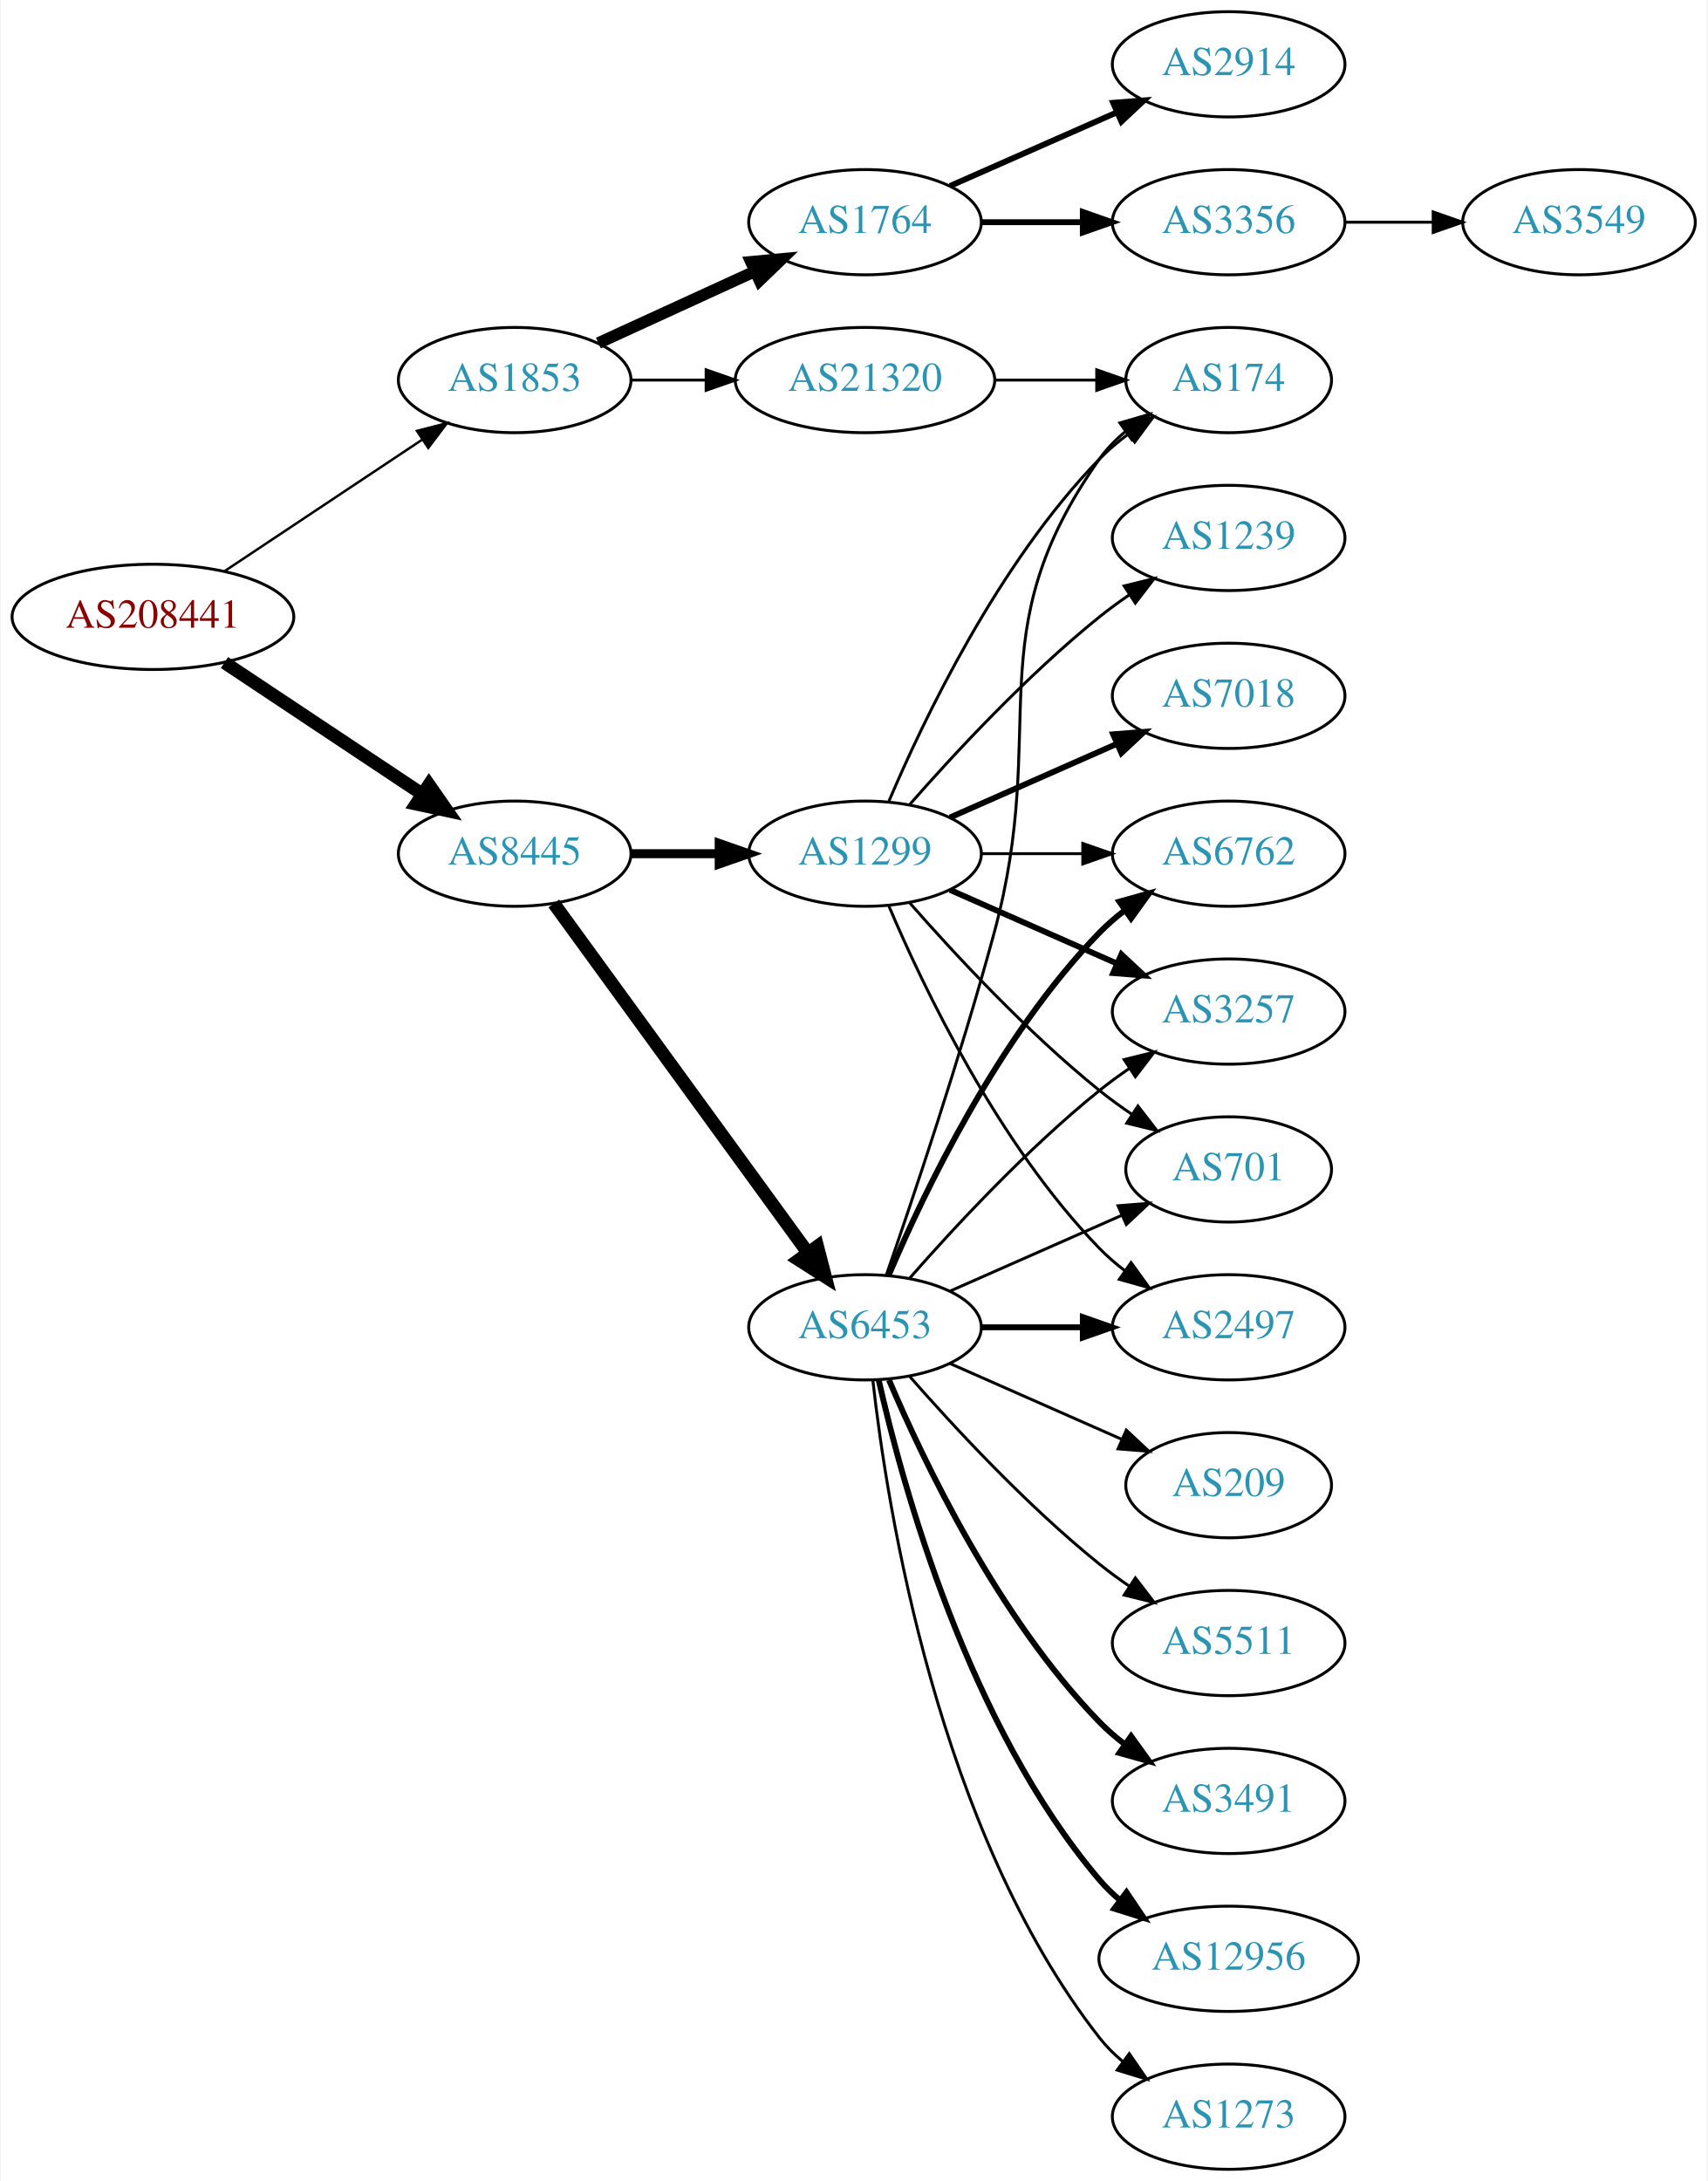
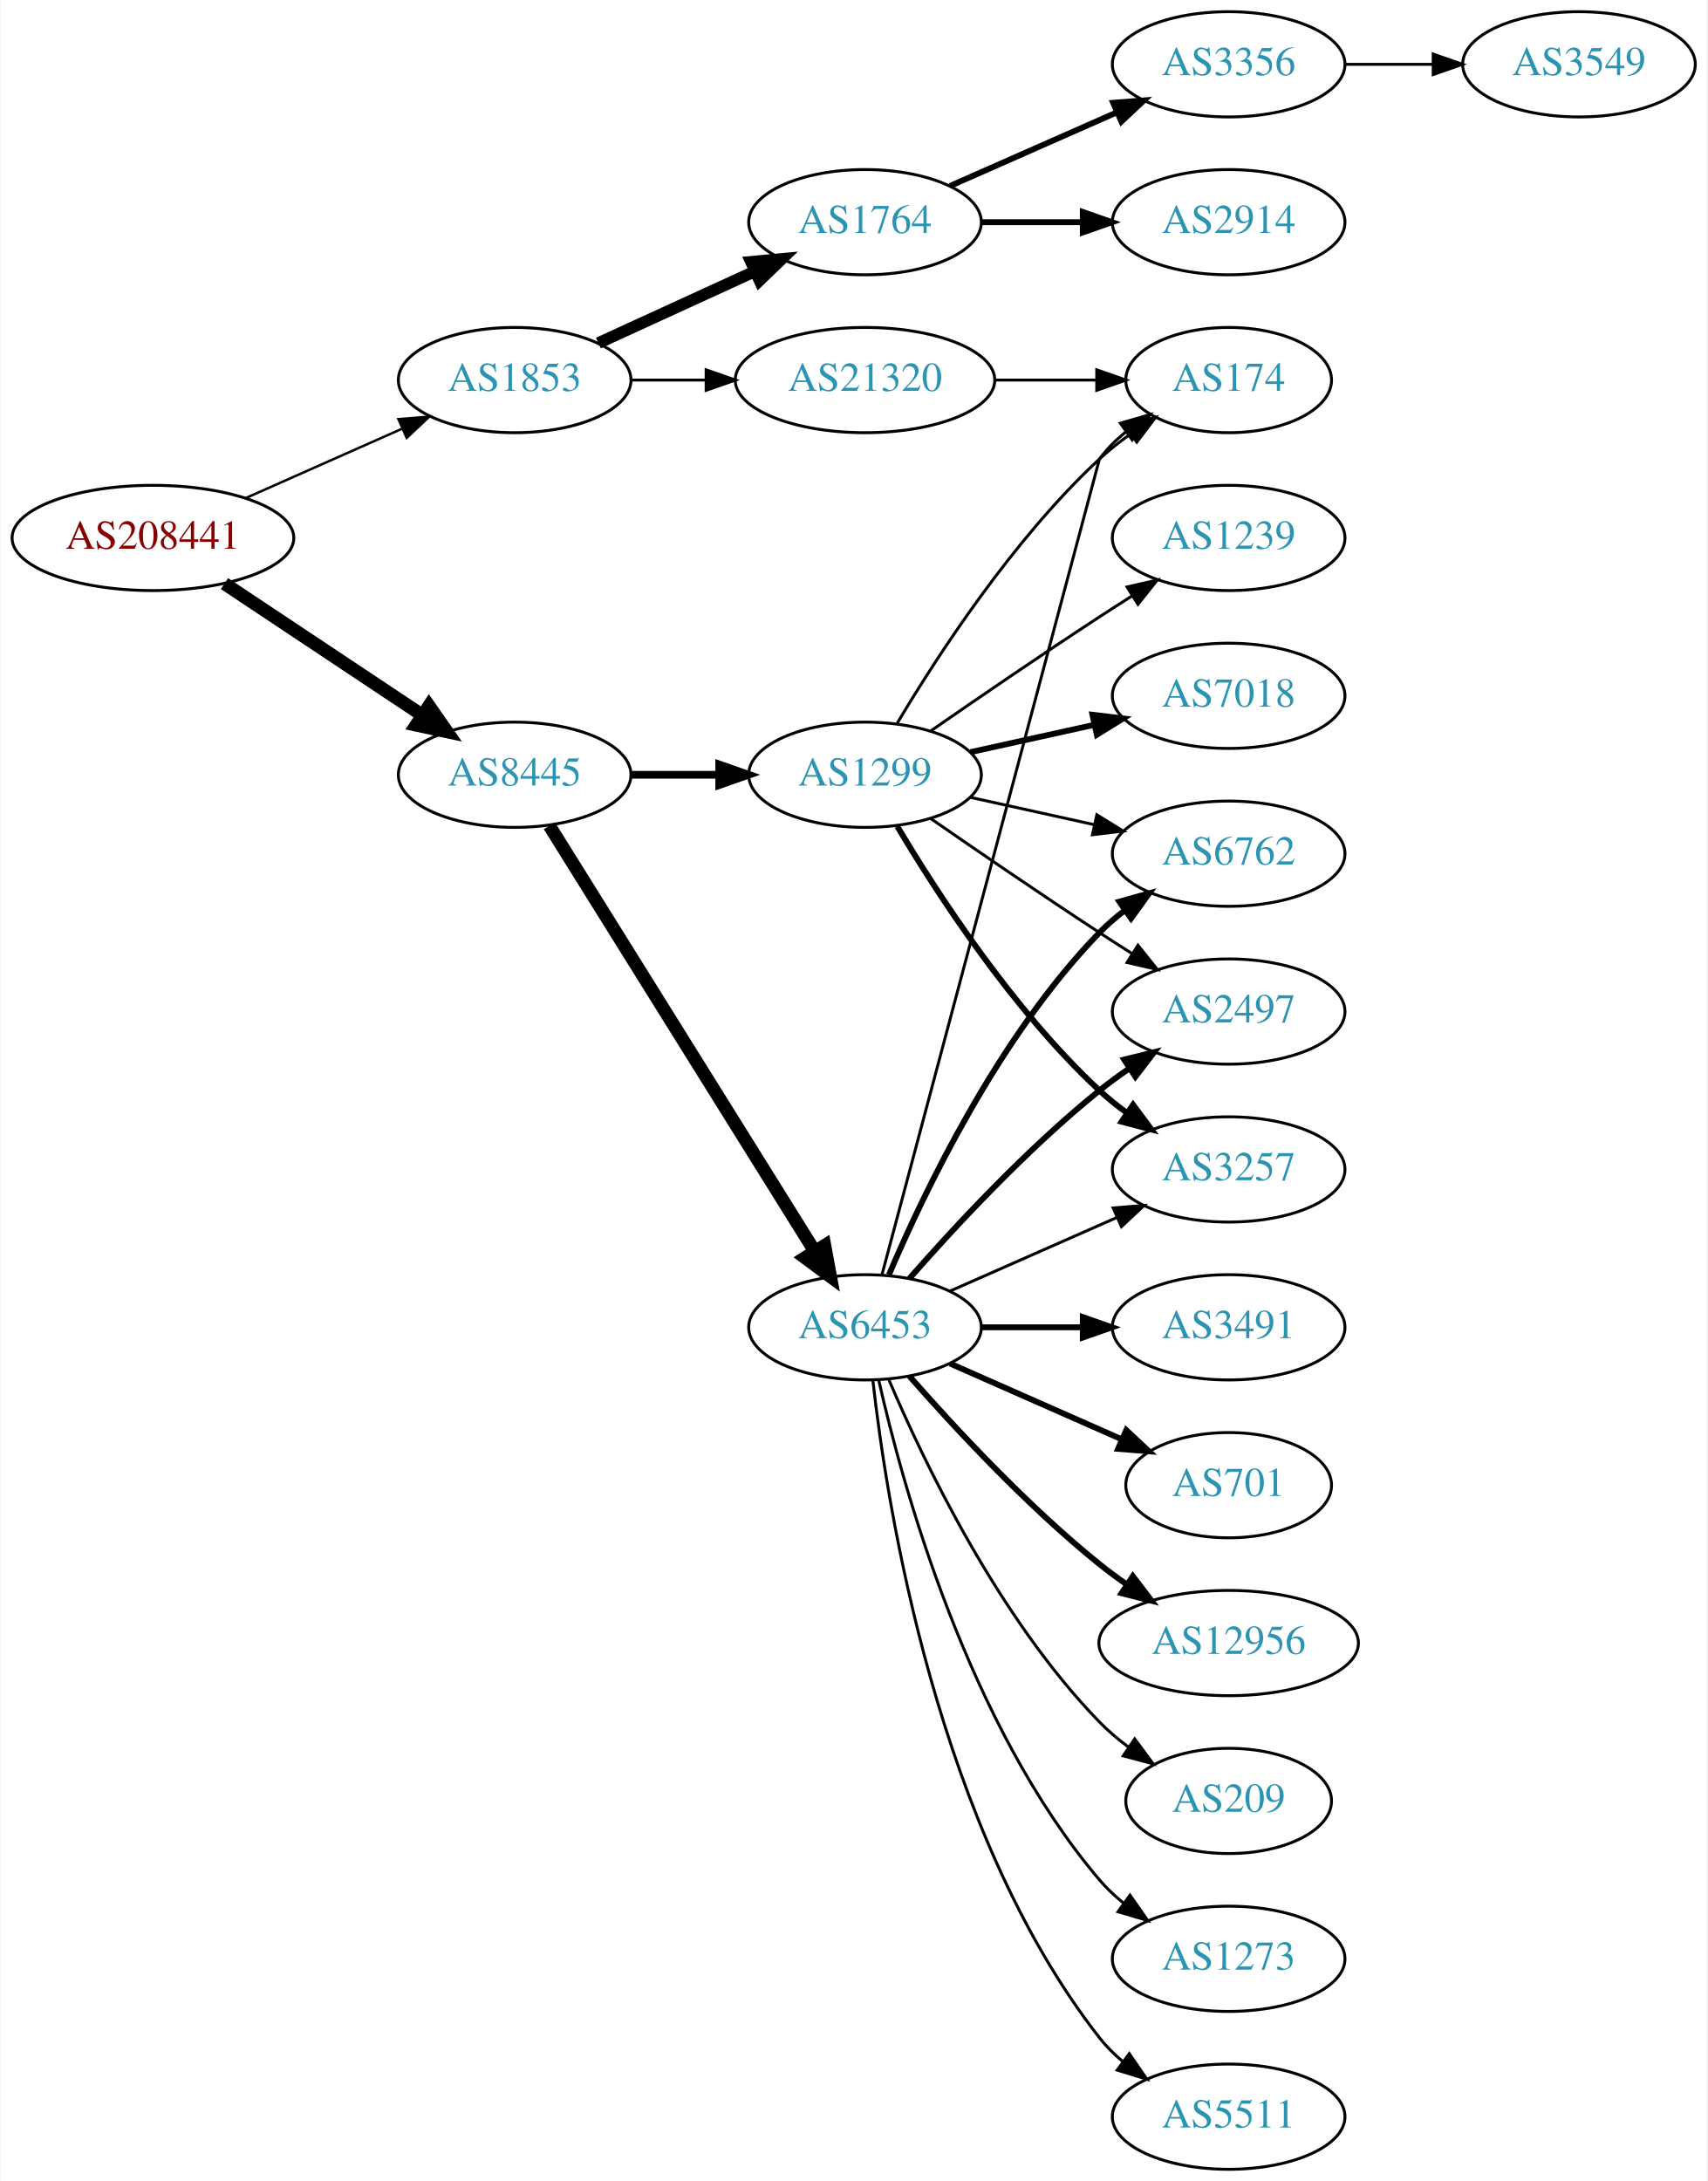
<svg xmlns="http://www.w3.org/2000/svg" xmlns:xlink="http://www.w3.org/1999/xlink" width="584pt" height="746pt" viewBox="0.00 0.00 583.56 746.00">
  <g id="graph0" class="graph" transform="scale(1 1) rotate(0) translate(4 742)">
    <polygon fill="white" stroke="none" points="-4,4 -4,-742 579.562,-742 579.562,4 -4,4" />
    <g id="node1" class="node">
      <g id="a_node1">
        <a xlink:href="/asn/208441" xlink:title="AS208441 ~ Amt der Salzburger Landesregierung [AT]">
-           <ellipse fill="#ffffff" stroke="black" cx="48.096" cy="-531" rx="48.192" ry="18" />
-           <text text-anchor="middle" x="48.096" y="-527.3" font-family="Times,serif" font-size="14.00" fill="#880000">AS208441</text>
+           <ellipse fill="#ffffff" stroke="black" cx="48.096" cy="-558" rx="48.192" ry="18" />
+           <text text-anchor="middle" x="48.096" y="-554.3" font-family="Times,serif" font-size="14.00" fill="#880000">AS208441</text>
        </a>
      </g>
    </g>
    <g id="node2" class="node">
      <g id="a_node2">
        <a xlink:href="/asn/1853" xlink:title="AS1853 ~ ACOnet Backbone [AT]">
          <ellipse fill="#ffffff" stroke="black" cx="171.838" cy="-612" rx="39.794" ry="18" />
          <text text-anchor="middle" x="171.838" y="-608.3" font-family="Times,serif" font-size="14.00" fill="#2c94b3">AS1853</text>
        </a>
      </g>
    </g>
    <g id="edge1" class="edge">
-       <path fill="none" stroke="black" stroke-width="0.833" d="M72.569,-546.618C91.795,-559.409 119.147,-577.608 140.115,-591.559" />
-       <polygon fill="black" stroke="black" stroke-width="0.833" points="138.403,-594.624 148.668,-597.249 142.281,-588.796 138.403,-594.624" />
+       <path fill="none" stroke="black" stroke-width="0.833" d="M79.816,-571.626C96.101,-578.85 116.238,-587.781 133.427,-595.406" />
+       <polygon fill="black" stroke="black" stroke-width="0.833" points="132.07,-598.633 142.631,-599.488 134.909,-592.234 132.07,-598.633" />
    </g>
    <g id="node3" class="node">
      <g id="a_node3">
        <a xlink:href="/asn/8445" xlink:title="AS8445 ~ SALZBURG-AG-AS [AT]">
-           <ellipse fill="#ffffff" stroke="black" cx="171.838" cy="-450" rx="39.794" ry="18" />
-           <text text-anchor="middle" x="171.838" y="-446.3" font-family="Times,serif" font-size="14.00" fill="#2c94b3">AS8445</text>
+           <ellipse fill="#ffffff" stroke="black" cx="171.838" cy="-477" rx="39.794" ry="18" />
+           <text text-anchor="middle" x="171.838" y="-473.3" font-family="Times,serif" font-size="14.00" fill="#2c94b3">AS8445</text>
        </a>
      </g>
    </g>
    <g id="edge2" class="edge">
-       <path fill="none" stroke="black" stroke-width="4.5" d="M72.569,-515.382C91.795,-502.591 119.147,-484.392 140.115,-470.441" />
-       <polygon fill="black" stroke="black" stroke-width="4.5" points="142.523,-473.568 148.668,-464.751 138.161,-467.012 142.523,-473.568" />
+       <path fill="none" stroke="black" stroke-width="4.5" d="M72.569,-542.382C91.795,-529.591 119.147,-511.392 140.115,-497.441" />
+       <polygon fill="black" stroke="black" stroke-width="4.5" points="142.523,-500.568 148.668,-491.751 138.161,-494.012 142.523,-500.568" />
    </g>
    <g id="node4" class="node">
      <g id="a_node4">
        <a xlink:href="/asn/1764" xlink:title="AS1764 ~ NEXTLAYER-AS [AT]">
          <ellipse fill="#ffffff" stroke="black" cx="291.681" cy="-666" rx="39.794" ry="18" />
          <text text-anchor="middle" x="291.681" y="-662.3" font-family="Times,serif" font-size="14.00" fill="#2c94b3">AS1764</text>
        </a>
      </g>
    </g>
    <g id="edge3" class="edge">
      <path fill="none" stroke="black" stroke-width="4" d="M200.467,-624.661C216.424,-631.973 236.694,-641.261 253.977,-649.181" />
      <polygon fill="black" stroke="black" stroke-width="4" points="252.676,-652.435 263.225,-653.419 255.592,-646.071 252.676,-652.435" />
    </g>
    <g id="node5" class="node">
      <g id="a_node5">
        <a xlink:href="/asn/21320" xlink:title="AS21320 ~ GEANT Vereniging [EU]">
          <ellipse fill="#ffffff" stroke="black" cx="291.681" cy="-612" rx="44.393" ry="18" />
          <text text-anchor="middle" x="291.681" y="-608.3" font-family="Times,serif" font-size="14.00" fill="#2c94b3">AS21320</text>
        </a>
      </g>
    </g>
    <g id="edge4" class="edge">
      <path fill="none" stroke="black" d="M211.751,-612C219.853,-612 228.528,-612 237.055,-612" />
      <polygon fill="black" stroke="black" points="237.332,-615.5 247.332,-612 237.332,-608.5 237.332,-615.5" />
    </g>
    <g id="node9" class="node">
      <g id="a_node9">
        <a xlink:href="/asn/1299" xlink:title="AS1299 ~ Telia Carrier [EU]">
-           <ellipse fill="#ffffff" stroke="black" cx="291.681" cy="-450" rx="39.794" ry="18" />
-           <text text-anchor="middle" x="291.681" y="-446.3" font-family="Times,serif" font-size="14.00" fill="#2c94b3">AS1299</text>
+           <ellipse fill="#ffffff" stroke="black" cx="291.681" cy="-477" rx="39.794" ry="18" />
+           <text text-anchor="middle" x="291.681" y="-473.3" font-family="Times,serif" font-size="14.00" fill="#2c94b3">AS1299</text>
        </a>
      </g>
    </g>
    <g id="edge8" class="edge">
-       <path fill="none" stroke="black" stroke-width="3.094" d="M211.751,-450C221.304,-450 231.654,-450 241.616,-450" />
-       <polygon fill="black" stroke="black" stroke-width="3.094" points="241.809,-453.5 251.809,-450 241.809,-446.5 241.809,-453.5" />
+       <path fill="none" stroke="black" stroke-width="2.647" d="M211.751,-477C221.304,-477 231.654,-477 241.616,-477" />
+       <polygon fill="black" stroke="black" stroke-width="2.647" points="241.809,-480.5 251.809,-477 241.809,-473.5 241.809,-480.5" />
    </g>
    <g id="node10" class="node">
      <g id="a_node10">
        <a xlink:href="/asn/6453" xlink:title="AS6453 ~ TATA COMMUNICATIONS (AMERICA) INC [US]">
          <ellipse fill="#ffffff" stroke="black" cx="291.681" cy="-288" rx="39.794" ry="18" />
          <text text-anchor="middle" x="291.681" y="-284.3" font-family="Times,serif" font-size="14.00" fill="#2c94b3">AS6453</text>
        </a>
      </g>
    </g>
    <g id="edge9" class="edge">
-       <path fill="none" stroke="black" stroke-width="4.5" d="M185.226,-432.969C205.948,-404.483 247.752,-347.015 272.039,-313.626" />
-       <polygon fill="black" stroke="black" stroke-width="4.5" points="275.405,-315.693 278.103,-305.29 269.037,-311.061 275.405,-315.693" />
+       <path fill="none" stroke="black" stroke-width="4.5" d="M183.713,-459.558C204.496,-426.225 249.957,-353.314 274.386,-314.134" />
+       <polygon fill="black" stroke="black" stroke-width="4.5" points="277.882,-315.969 279.832,-305.4 271.2,-311.802 277.882,-315.969" />
    </g>
    <g id="node6" class="node">
      <g id="a_node6">
-         <a xlink:href="/asn/2914" xlink:title="AS2914 ~ NTT America, Inc. [US]">
+         <a xlink:href="/asn/3356" xlink:title="AS3356 ~ Level 3 Parent, LLC [US]">
          <ellipse fill="#ffffff" stroke="black" cx="416.073" cy="-720" rx="39.794" ry="18" />
-           <text text-anchor="middle" x="416.073" y="-716.3" font-family="Times,serif" font-size="14.00" fill="#2c94b3">AS2914</text>
+           <text text-anchor="middle" x="416.073" y="-716.3" font-family="Times,serif" font-size="14.00" fill="#2c94b3">AS3356</text>
        </a>
      </g>
    </g>
    <g id="edge5" class="edge">
      <path fill="none" stroke="black" stroke-width="2" d="M320.76,-678.389C337.708,-685.866 359.505,-695.483 377.874,-703.588" />
      <polygon fill="black" stroke="black" stroke-width="2" points="376.562,-706.834 387.124,-707.669 379.388,-700.43 376.562,-706.834" />
    </g>
    <g id="node7" class="node">
      <g id="a_node7">
-         <a xlink:href="/asn/3356" xlink:title="AS3356 ~ Level 3 Parent, LLC [US]">
+         <a xlink:href="/asn/2914" xlink:title="AS2914 ~ NTT America, Inc. [US]">
          <ellipse fill="#ffffff" stroke="black" cx="416.073" cy="-666" rx="39.794" ry="18" />
-           <text text-anchor="middle" x="416.073" y="-662.3" font-family="Times,serif" font-size="14.00" fill="#2c94b3">AS3356</text>
+           <text text-anchor="middle" x="416.073" y="-662.3" font-family="Times,serif" font-size="14.00" fill="#2c94b3">AS2914</text>
        </a>
      </g>
    </g>
    <g id="edge6" class="edge">
      <path fill="none" stroke="black" stroke-width="2" d="M331.406,-666C342.344,-666 354.395,-666 365.861,-666" />
      <polygon fill="black" stroke="black" stroke-width="2" points="366.179,-669.5 376.179,-666 366.179,-662.5 366.179,-669.5" />
    </g>
-     <g id="node14" class="node">
-       <g id="a_node14">
+     <g id="node16" class="node">
+       <g id="a_node16">
        <a xlink:href="/asn/174" xlink:title="AS174 ~ Cogent Communications [US]">
          <ellipse fill="#ffffff" stroke="black" cx="416.073" cy="-612" rx="35.194" ry="18" />
          <text text-anchor="middle" x="416.073" y="-608.3" font-family="Times,serif" font-size="14.00" fill="#2c94b3">AS174</text>
        </a>
      </g>
    </g>
-     <g id="edge27" class="edge">
+     <g id="edge26" class="edge">
      <path fill="none" stroke="black" d="M336.176,-612C347.434,-612 359.566,-612 370.859,-612" />
      <polygon fill="black" stroke="black" points="370.947,-615.5 380.947,-612 370.947,-608.5 370.947,-615.5" />
    </g>
    <g id="node8" class="node">
      <g id="a_node8">
        <a xlink:href="/asn/3549" xlink:title="AS3549 ~ Level 3 Parent, LLC [US]">
-           <ellipse fill="#ffffff" stroke="black" cx="535.915" cy="-666" rx="39.794" ry="18" />
-           <text text-anchor="middle" x="535.915" y="-662.3" font-family="Times,serif" font-size="14.00" fill="#2c94b3">AS3549</text>
+           <ellipse fill="#ffffff" stroke="black" cx="535.915" cy="-720" rx="39.794" ry="18" />
+           <text text-anchor="middle" x="535.915" y="-716.3" font-family="Times,serif" font-size="14.00" fill="#2c94b3">AS3549</text>
        </a>
      </g>
    </g>
    <g id="edge7" class="edge">
-       <path fill="none" stroke="black" d="M455.985,-666C465.539,-666 475.888,-666 485.851,-666" />
-       <polygon fill="black" stroke="black" points="486.043,-669.5 496.043,-666 486.043,-662.5 486.043,-669.5" />
+       <path fill="none" stroke="black" d="M455.985,-720C465.539,-720 475.888,-720 485.851,-720" />
+       <polygon fill="black" stroke="black" points="486.043,-723.5 496.043,-720 486.043,-716.5 486.043,-723.5" />
    </g>
    <g id="node11" class="node">
      <g id="a_node11">
        <a xlink:href="/asn/6762" xlink:title="AS6762 ~ TELECOM ITALIA SPARKLE S.p.A. [IT]">
          <ellipse fill="#ffffff" stroke="black" cx="416.073" cy="-450" rx="39.794" ry="18" />
          <text text-anchor="middle" x="416.073" y="-446.3" font-family="Times,serif" font-size="14.00" fill="#2c94b3">AS6762</text>
        </a>
      </g>
    </g>
    <g id="edge10" class="edge">
-       <path fill="none" stroke="black" d="M331.406,-450C342.344,-450 354.395,-450 365.861,-450" />
-       <polygon fill="black" stroke="black" points="366.179,-453.5 376.179,-450 366.179,-446.5 366.179,-453.5" />
+       <path fill="none" stroke="black" d="M327.753,-469.263C340.94,-466.354 356.12,-463.005 370.086,-459.924" />
+       <polygon fill="black" stroke="black" points="370.984,-463.31 379.995,-457.738 369.476,-456.475 370.984,-463.31" />
    </g>
    <g id="node12" class="node">
      <g id="a_node12">
-         <a xlink:href="/asn/3257" xlink:title="AS3257 ~ GTT [DE]">
+         <a xlink:href="/asn/2497" xlink:title="AS2497 ~ Internet Initiative Japan Inc. [JP]">
          <ellipse fill="#ffffff" stroke="black" cx="416.073" cy="-396" rx="39.794" ry="18" />
-           <text text-anchor="middle" x="416.073" y="-392.3" font-family="Times,serif" font-size="14.00" fill="#2c94b3">AS3257</text>
+           <text text-anchor="middle" x="416.073" y="-392.3" font-family="Times,serif" font-size="14.00" fill="#2c94b3">AS2497</text>
        </a>
      </g>
    </g>
    <g id="edge11" class="edge">
-       <path fill="none" stroke="black" stroke-width="2" d="M320.76,-437.611C337.708,-430.134 359.505,-420.517 377.874,-412.412" />
-       <polygon fill="black" stroke="black" stroke-width="2" points="379.388,-415.57 387.124,-408.331 376.562,-409.166 379.388,-415.57" />
+       <path fill="none" stroke="black" d="M314.038,-462.099C329.889,-451.123 352.092,-435.921 371.877,-423 375.459,-420.661 379.229,-418.241 382.989,-415.856" />
+       <polygon fill="black" stroke="black" points="385.052,-418.693 391.65,-410.404 381.323,-412.769 385.052,-418.693" />
    </g>
    <g id="node13" class="node">
      <g id="a_node13">
+         <a xlink:href="/asn/3257" xlink:title="AS3257 ~ GTT [DE]">
+           <ellipse fill="#ffffff" stroke="black" cx="416.073" cy="-342" rx="39.794" ry="18" />
+           <text text-anchor="middle" x="416.073" y="-338.3" font-family="Times,serif" font-size="14.00" fill="#2c94b3">AS3257</text>
+         </a>
+       </g>
+     </g>
+     <g id="edge12" class="edge">
+       <path fill="none" stroke="black" stroke-width="2" d="M302.726,-459.329C316.297,-436.528 342.23,-396.528 371.877,-369 374.783,-366.301 377.996,-363.72 381.32,-361.297" />
+       <polygon fill="black" stroke="black" stroke-width="2" points="383.38,-364.13 389.698,-355.625 379.455,-358.333 383.38,-364.13" />
+     </g>
+     <g id="node14" class="node">
+       <g id="a_node14">
        <a xlink:href="/asn/1239" xlink:title="AS1239 ~ Sprint [US]">
          <ellipse fill="#ffffff" stroke="black" cx="416.073" cy="-558" rx="39.794" ry="18" />
          <text text-anchor="middle" x="416.073" y="-554.3" font-family="Times,serif" font-size="14.00" fill="#2c94b3">AS1239</text>
        </a>
      </g>
    </g>
-     <g id="edge12" class="edge">
-       <path fill="none" stroke="black" d="M306.833,-466.663C321.934,-483.894 347.055,-511.024 371.877,-531 375.132,-533.62 378.657,-536.192 382.242,-538.646" />
-       <polygon fill="black" stroke="black" points="380.329,-541.577 390.614,-544.121 384.16,-535.719 380.329,-541.577" />
-     </g>
    <g id="edge13" class="edge">
-       <path fill="none" stroke="black" d="M299.871,-467.975C311.638,-495.682 337.212,-549.348 371.877,-585 374.859,-588.067 378.257,-590.94 381.806,-593.581" />
-       <polygon fill="black" stroke="black" points="380.001,-596.586 390.24,-599.308 383.933,-590.795 380.001,-596.586" />
+       <path fill="none" stroke="black" d="M314.038,-491.901C329.889,-502.877 352.092,-518.079 371.877,-531 375.459,-533.339 379.229,-535.759 382.989,-538.144" />
+       <polygon fill="black" stroke="black" points="381.323,-541.231 391.65,-543.596 385.052,-535.307 381.323,-541.231" />
    </g>
    <g id="node15" class="node">
      <g id="a_node15">
        <a xlink:href="/asn/7018" xlink:title="AS7018 ~ AT&amp;T Services, Inc. [US]">
          <ellipse fill="#ffffff" stroke="black" cx="416.073" cy="-504" rx="39.794" ry="18" />
          <text text-anchor="middle" x="416.073" y="-500.3" font-family="Times,serif" font-size="14.00" fill="#2c94b3">AS7018</text>
        </a>
      </g>
    </g>
    <g id="edge14" class="edge">
-       <path fill="none" stroke="black" stroke-width="2" d="M320.76,-462.389C337.708,-469.866 359.505,-479.483 377.874,-487.588" />
-       <polygon fill="black" stroke="black" stroke-width="2" points="376.562,-490.834 387.124,-491.669 379.388,-484.43 376.562,-490.834" />
-     </g>
-     <g id="node16" class="node">
-       <g id="a_node16">
-         <a xlink:href="/asn/701" xlink:title="AS701 ~ UUNET [US]">
-           <ellipse fill="#ffffff" stroke="black" cx="416.073" cy="-342" rx="35.194" ry="18" />
-           <text text-anchor="middle" x="416.073" y="-338.3" font-family="Times,serif" font-size="14.00" fill="#2c94b3">AS701</text>
-         </a>
-       </g>
+       <path fill="none" stroke="black" stroke-width="2" d="M327.753,-484.737C340.94,-487.646 356.12,-490.995 370.086,-494.076" />
+       <polygon fill="black" stroke="black" stroke-width="2" points="369.476,-497.525 379.995,-496.262 370.984,-490.69 369.476,-497.525" />
    </g>
    <g id="edge15" class="edge">
-       <path fill="none" stroke="black" d="M306.833,-433.337C321.934,-416.106 347.055,-388.976 371.877,-369 375.382,-366.179 379.2,-363.413 383.068,-360.792" />
-       <polygon fill="black" stroke="black" points="385.025,-363.694 391.513,-355.318 381.218,-357.82 385.025,-363.694" />
+       <path fill="none" stroke="black" d="M302.726,-494.671C316.297,-517.472 342.23,-557.472 371.877,-585 375.174,-588.061 378.866,-590.972 382.667,-593.672" />
+       <polygon fill="black" stroke="black" points="380.778,-596.619 391.048,-599.22 384.642,-590.781 380.778,-596.619" />
+     </g>
+     <g id="edge17" class="edge">
+       <path fill="none" stroke="black" stroke-width="2" d="M299.871,-305.975C311.638,-333.682 337.212,-387.348 371.877,-423 374.497,-425.695 377.437,-428.239 380.52,-430.608" />
+       <polygon fill="black" stroke="black" stroke-width="2" points="378.687,-433.597 388.889,-436.455 382.696,-427.859 378.687,-433.597" />
+     </g>
+     <g id="edge18" class="edge">
+       <path fill="none" stroke="black" stroke-width="2" d="M306.833,-304.663C321.934,-321.894 347.055,-349.024 371.877,-369 375.132,-371.62 378.657,-374.192 382.242,-376.646" />
+       <polygon fill="black" stroke="black" stroke-width="2" points="380.329,-379.577 390.614,-382.121 384.16,-373.719 380.329,-379.577" />
+     </g>
+     <g id="edge20" class="edge">
+       <path fill="none" stroke="black" d="M320.76,-300.389C337.708,-307.866 359.505,-317.483 377.874,-325.588" />
+       <polygon fill="black" stroke="black" points="376.562,-328.834 387.124,-329.669 379.388,-322.43 376.562,-328.834" />
+     </g>
+     <g id="edge21" class="edge">
+       <path fill="none" stroke="black" d="M297.515,-306.132C314.71,-370.615 371.877,-585 371.877,-585 374.419,-588.441 377.543,-591.545 380.938,-594.318" />
+       <polygon fill="black" stroke="black" points="379.025,-597.252 389.205,-600.186 383.077,-591.544 379.025,-597.252" />
    </g>
    <g id="node17" class="node">
      <g id="a_node17">
-         <a xlink:href="/asn/2497" xlink:title="AS2497 ~ Internet Initiative Japan Inc. [JP]">
+         <a xlink:href="/asn/3491" xlink:title="AS3491 ~ PCCW Global, Inc. [US]">
          <ellipse fill="#ffffff" stroke="black" cx="416.073" cy="-288" rx="39.794" ry="18" />
-           <text text-anchor="middle" x="416.073" y="-284.3" font-family="Times,serif" font-size="14.00" fill="#2c94b3">AS2497</text>
+           <text text-anchor="middle" x="416.073" y="-284.3" font-family="Times,serif" font-size="14.00" fill="#2c94b3">AS3491</text>
        </a>
      </g>
    </g>
    <g id="edge16" class="edge">
-       <path fill="none" stroke="black" d="M299.871,-432.025C311.638,-404.318 337.212,-350.652 371.877,-315 374.497,-312.305 377.437,-309.761 380.52,-307.392" />
-       <polygon fill="black" stroke="black" points="382.696,-310.141 388.889,-301.545 378.687,-304.403 382.696,-310.141" />
-     </g>
-     <g id="edge18" class="edge">
-       <path fill="none" stroke="black" stroke-width="2" d="M299.871,-305.975C311.638,-333.682 337.212,-387.348 371.877,-423 374.497,-425.695 377.437,-428.239 380.52,-430.608" />
-       <polygon fill="black" stroke="black" stroke-width="2" points="378.687,-433.597 388.889,-436.455 382.696,-427.859 378.687,-433.597" />
-     </g>
-     <g id="edge19" class="edge">
-       <path fill="none" stroke="black" d="M306.833,-304.663C321.934,-321.894 347.055,-349.024 371.877,-369 375.132,-371.62 378.657,-374.192 382.242,-376.646" />
-       <polygon fill="black" stroke="black" points="380.329,-379.577 390.614,-382.121 384.16,-373.719 380.329,-379.577" />
-     </g>
-     <g id="edge21" class="edge">
-       <path fill="none" stroke="black" d="M298.932,-305.753C307.839,-331.419 324.375,-380.48 335.877,-423 355.135,-494.198 329.297,-524.775 371.877,-585 374.346,-588.493 377.425,-591.63 380.795,-594.421" />
-       <polygon fill="black" stroke="black" points="378.863,-597.343 389.034,-600.31 382.933,-591.648 378.863,-597.343" />
-     </g>
-     <g id="edge23" class="edge">
-       <path fill="none" stroke="black" d="M320.76,-300.389C338.188,-308.078 360.746,-318.031 379.429,-326.274" />
-       <polygon fill="black" stroke="black" points="378.237,-329.573 388.799,-330.408 381.063,-323.169 378.237,-329.573" />
-     </g>
-     <g id="edge17" class="edge">
      <path fill="none" stroke="black" stroke-width="2" d="M331.406,-288C342.344,-288 354.395,-288 365.861,-288" />
      <polygon fill="black" stroke="black" stroke-width="2" points="366.179,-291.5 376.179,-288 366.179,-284.5 366.179,-291.5" />
    </g>
    <g id="node18" class="node">
      <g id="a_node18">
-         <a xlink:href="/asn/3491" xlink:title="AS3491 ~ PCCW Global, Inc. [US]">
-           <ellipse fill="#ffffff" stroke="black" cx="416.073" cy="-126" rx="39.794" ry="18" />
-           <text text-anchor="middle" x="416.073" y="-122.3" font-family="Times,serif" font-size="14.00" fill="#2c94b3">AS3491</text>
-         </a>
-       </g>
-     </g>
-     <g id="edge20" class="edge">
-       <path fill="none" stroke="black" stroke-width="2" d="M299.871,-270.025C311.638,-242.318 337.212,-188.652 371.877,-153 374.497,-150.305 377.437,-147.761 380.52,-145.392" />
-       <polygon fill="black" stroke="black" stroke-width="2" points="382.696,-148.141 388.889,-139.545 378.687,-142.403 382.696,-148.141" />
+         <a xlink:href="/asn/701" xlink:title="AS701 ~ UUNET [US]">
+           <ellipse fill="#ffffff" stroke="black" cx="416.073" cy="-234" rx="35.194" ry="18" />
+           <text text-anchor="middle" x="416.073" y="-230.3" font-family="Times,serif" font-size="14.00" fill="#2c94b3">AS701</text>
+         </a>
+       </g>
+     </g>
+     <g id="edge19" class="edge">
+       <path fill="none" stroke="black" stroke-width="2" d="M320.76,-275.611C338.188,-267.922 360.746,-257.969 379.429,-249.726" />
+       <polygon fill="black" stroke="black" stroke-width="2" points="381.063,-252.831 388.799,-245.592 378.237,-246.427 381.063,-252.831" />
    </g>
    <g id="node19" class="node">
      <g id="a_node19">
        <a xlink:href="/asn/12956" xlink:title="AS12956 ~ TELXIUS [ES]">
-           <ellipse fill="#ffffff" stroke="black" cx="416.073" cy="-72" rx="44.393" ry="18" />
-           <text text-anchor="middle" x="416.073" y="-68.3" font-family="Times,serif" font-size="14.00" fill="#2c94b3">AS12956</text>
+           <ellipse fill="#ffffff" stroke="black" cx="416.073" cy="-180" rx="44.393" ry="18" />
+           <text text-anchor="middle" x="416.073" y="-176.3" font-family="Times,serif" font-size="14.00" fill="#2c94b3">AS12956</text>
        </a>
      </g>
    </g>
    <g id="edge22" class="edge">
-       <path fill="none" stroke="black" stroke-width="2" d="M296.374,-269.925C304.514,-233.852 326.947,-151.86 371.877,-99 373.996,-96.507 376.405,-94.17 378.975,-91.997" />
-       <polygon fill="black" stroke="black" stroke-width="2" points="381.124,-94.761 387.045,-85.975 376.937,-89.151 381.124,-94.761" />
+       <path fill="none" stroke="black" stroke-width="2" d="M306.833,-271.337C321.934,-254.106 347.055,-226.976 371.877,-207 374.805,-204.643 377.951,-202.325 381.163,-200.098" />
+       <polygon fill="black" stroke="black" stroke-width="2" points="383.298,-202.882 389.711,-194.448 379.438,-197.042 383.298,-202.882" />
    </g>
    <g id="node20" class="node">
      <g id="a_node20">
-         <a xlink:href="/asn/1273" xlink:title="AS1273 ~ Vodafone Group PLC [EU]">
-           <ellipse fill="#ffffff" stroke="black" cx="416.073" cy="-18" rx="39.794" ry="18" />
-           <text text-anchor="middle" x="416.073" y="-14.3" font-family="Times,serif" font-size="14.00" fill="#2c94b3">AS1273</text>
-         </a>
-       </g>
-     </g>
-     <g id="edge24" class="edge">
-       <path fill="none" stroke="black" d="M294.36,-269.871C299.19,-226.632 316.531,-115.784 371.877,-45 374.192,-42.039 376.929,-39.317 379.884,-36.836" />
-       <polygon fill="black" stroke="black" points="382.077,-39.568 388.075,-30.835 377.94,-33.922 382.077,-39.568" />
+         <a xlink:href="/asn/209" xlink:title="AS209 ~ CenturyLink Communications, LLC [US]">
+           <ellipse fill="#ffffff" stroke="black" cx="416.073" cy="-126" rx="35.194" ry="18" />
+           <text text-anchor="middle" x="416.073" y="-122.3" font-family="Times,serif" font-size="14.00" fill="#2c94b3">AS209</text>
+         </a>
+       </g>
+     </g>
+     <g id="edge23" class="edge">
+       <path fill="none" stroke="black" d="M299.871,-270.025C311.638,-242.318 337.212,-188.652 371.877,-153 374.859,-149.933 378.257,-147.06 381.806,-144.419" />
+       <polygon fill="black" stroke="black" points="383.933,-147.205 390.24,-138.692 380.001,-141.414 383.933,-147.205" />
    </g>
    <g id="node21" class="node">
      <g id="a_node21">
-         <a xlink:href="/asn/209" xlink:title="AS209 ~ CenturyLink Communications, LLC [US]">
-           <ellipse fill="#ffffff" stroke="black" cx="416.073" cy="-234" rx="35.194" ry="18" />
-           <text text-anchor="middle" x="416.073" y="-230.3" font-family="Times,serif" font-size="14.00" fill="#2c94b3">AS209</text>
-         </a>
-       </g>
-     </g>
-     <g id="edge25" class="edge">
-       <path fill="none" stroke="black" d="M320.76,-275.611C338.188,-267.922 360.746,-257.969 379.429,-249.726" />
-       <polygon fill="black" stroke="black" points="381.063,-252.831 388.799,-245.592 378.237,-246.427 381.063,-252.831" />
+         <a xlink:href="/asn/1273" xlink:title="AS1273 ~ Vodafone Group PLC [EU]">
+           <ellipse fill="#ffffff" stroke="black" cx="416.073" cy="-72" rx="39.794" ry="18" />
+           <text text-anchor="middle" x="416.073" y="-68.3" font-family="Times,serif" font-size="14.00" fill="#2c94b3">AS1273</text>
+         </a>
+       </g>
+     </g>
+     <g id="edge24" class="edge">
+       <path fill="none" stroke="black" d="M296.374,-269.925C304.514,-233.852 326.947,-151.86 371.877,-99 374.311,-96.136 377.127,-93.479 380.132,-91.039" />
+       <polygon fill="black" stroke="black" points="382.321,-93.776 388.392,-85.094 378.231,-88.095 382.321,-93.776" />
    </g>
    <g id="node22" class="node">
      <g id="a_node22">
        <a xlink:href="/asn/5511" xlink:title="AS5511 ~ Orange S.A. [FR]">
-           <ellipse fill="#ffffff" stroke="black" cx="416.073" cy="-180" rx="39.794" ry="18" />
-           <text text-anchor="middle" x="416.073" y="-176.3" font-family="Times,serif" font-size="14.00" fill="#2c94b3">AS5511</text>
-         </a>
-       </g>
-     </g>
-     <g id="edge26" class="edge">
-       <path fill="none" stroke="black" d="M306.833,-271.337C321.934,-254.106 347.055,-226.976 371.877,-207 375.132,-204.38 378.657,-201.808 382.242,-199.354" />
-       <polygon fill="black" stroke="black" points="384.16,-202.281 390.614,-193.879 380.329,-196.423 384.16,-202.281" />
+           <ellipse fill="#ffffff" stroke="black" cx="416.073" cy="-18" rx="39.794" ry="18" />
+           <text text-anchor="middle" x="416.073" y="-14.3" font-family="Times,serif" font-size="14.00" fill="#2c94b3">AS5511</text>
+         </a>
+       </g>
+     </g>
+     <g id="edge25" class="edge">
+       <path fill="none" stroke="black" d="M294.36,-269.871C299.19,-226.632 316.531,-115.784 371.877,-45 374.192,-42.039 376.929,-39.317 379.884,-36.836" />
+       <polygon fill="black" stroke="black" points="382.077,-39.568 388.075,-30.835 377.94,-33.922 382.077,-39.568" />
    </g>
  </g>
</svg>
